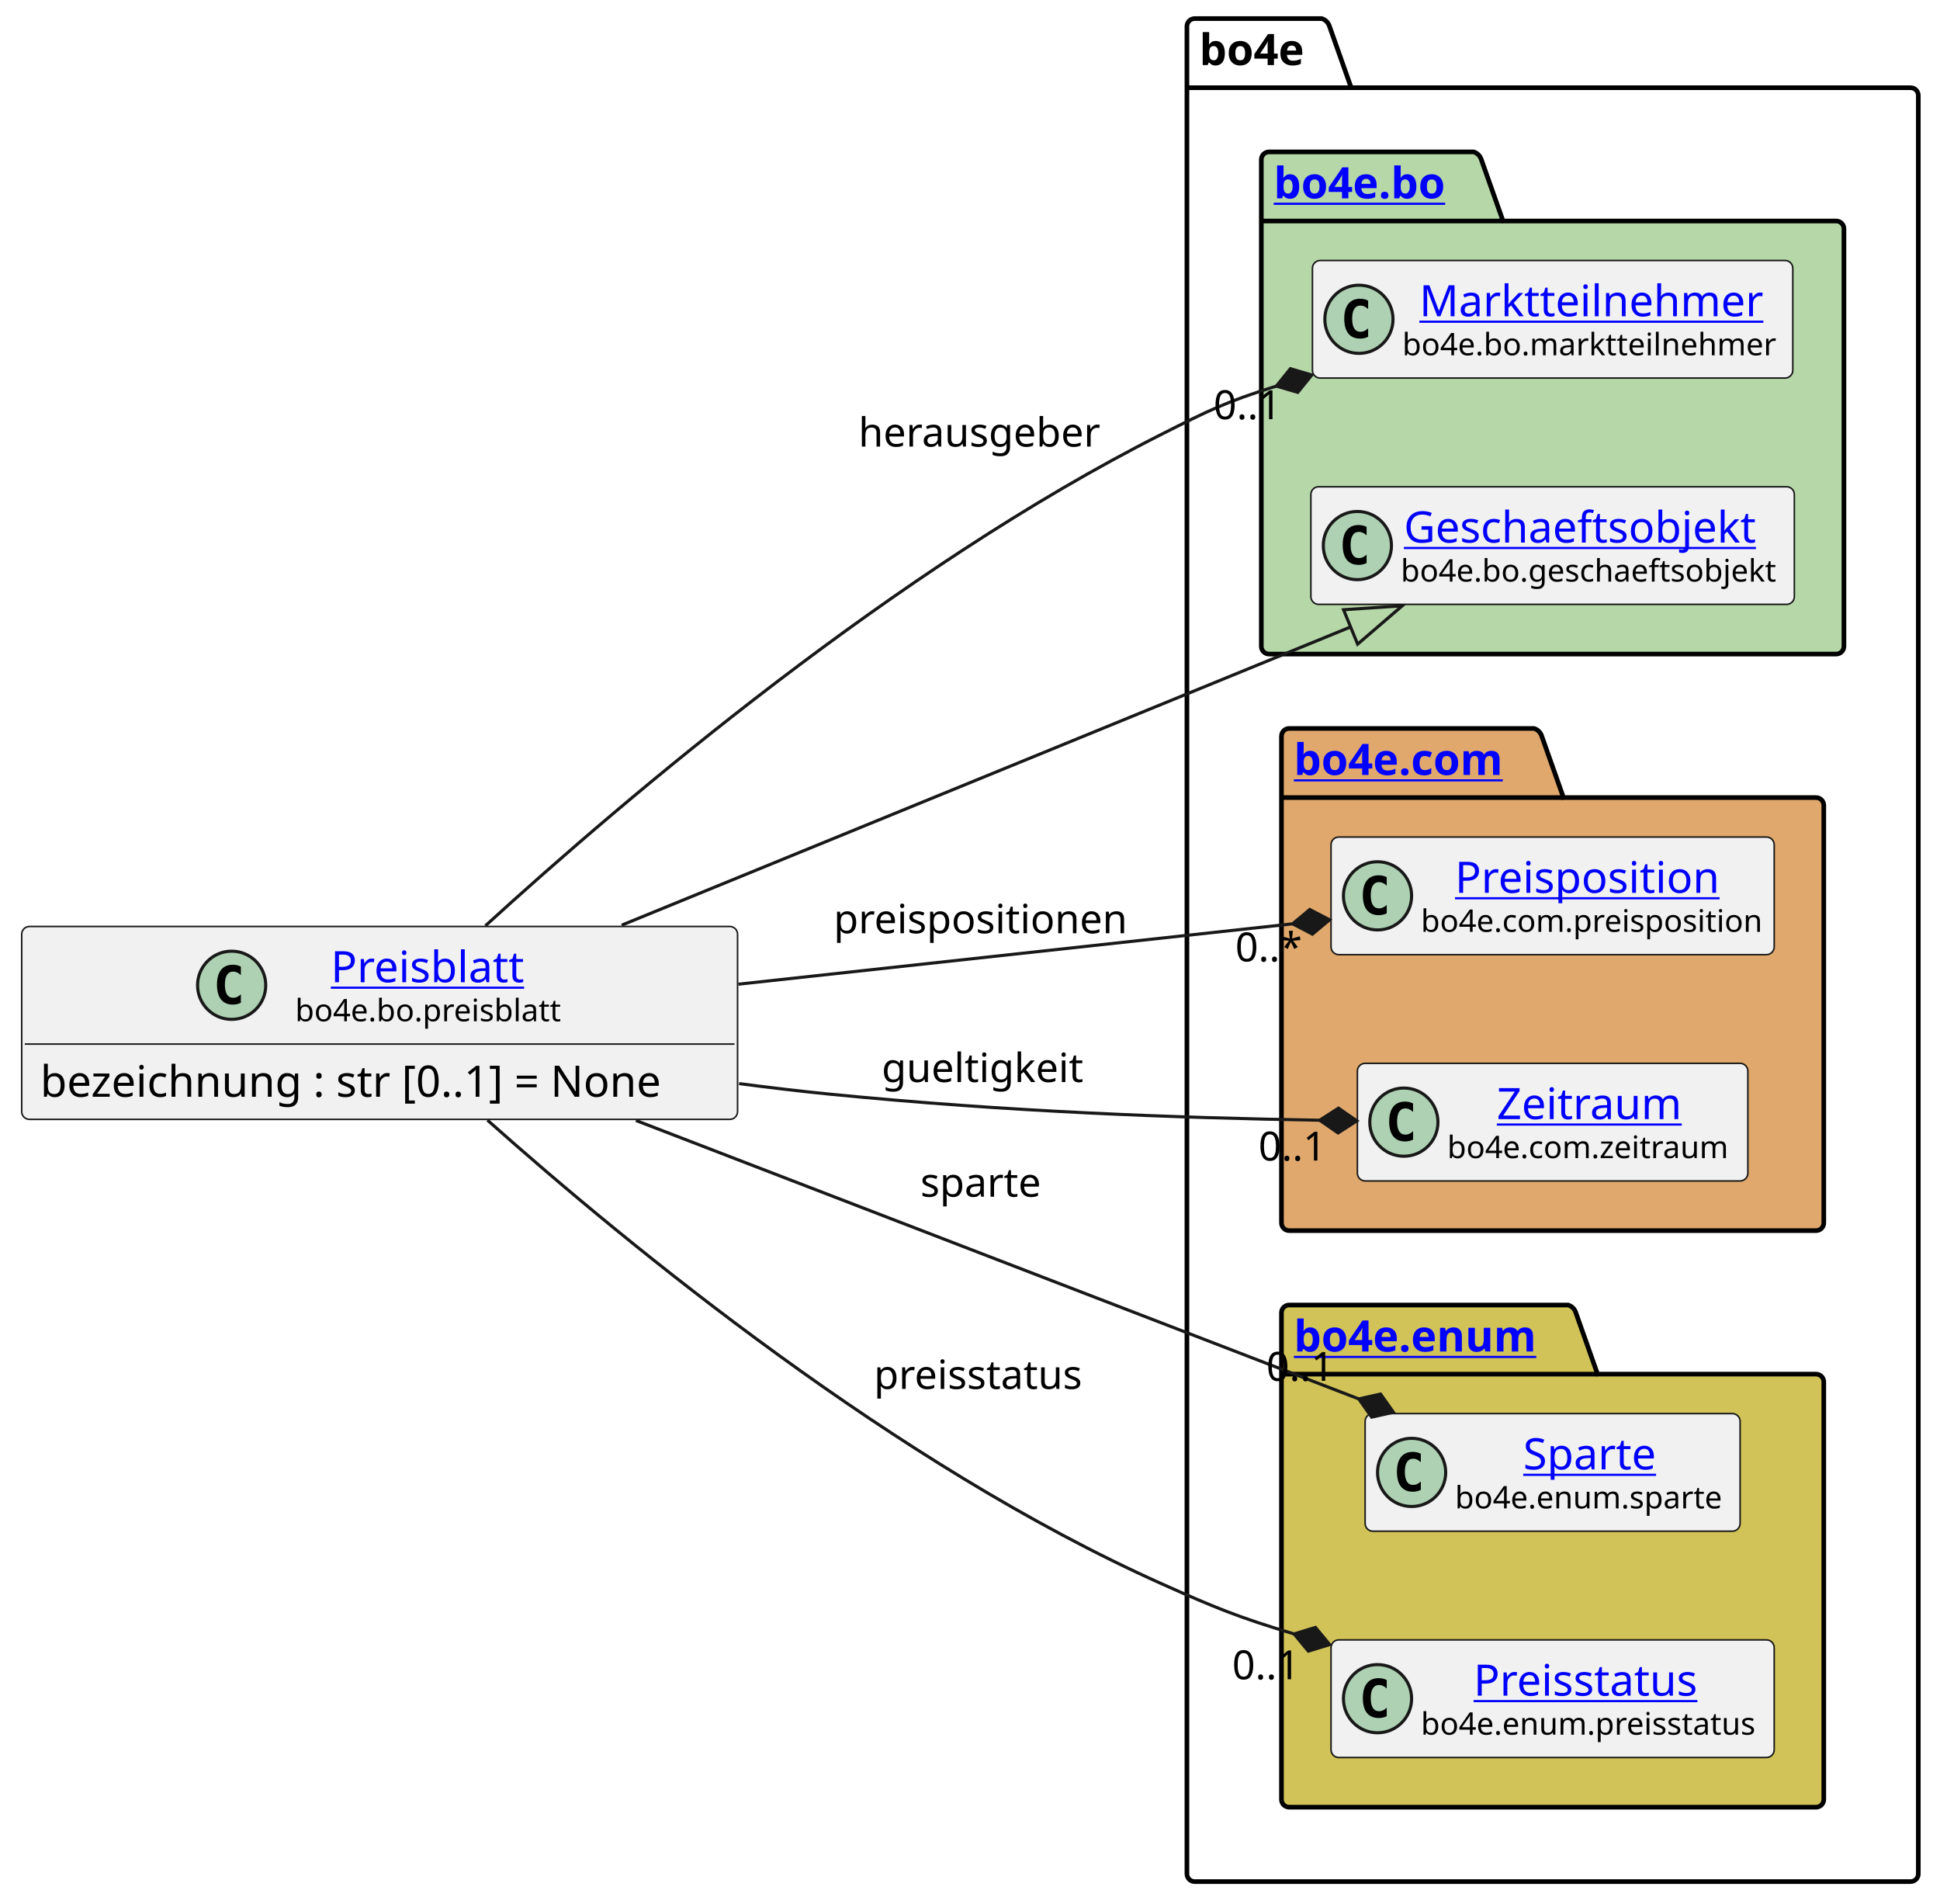
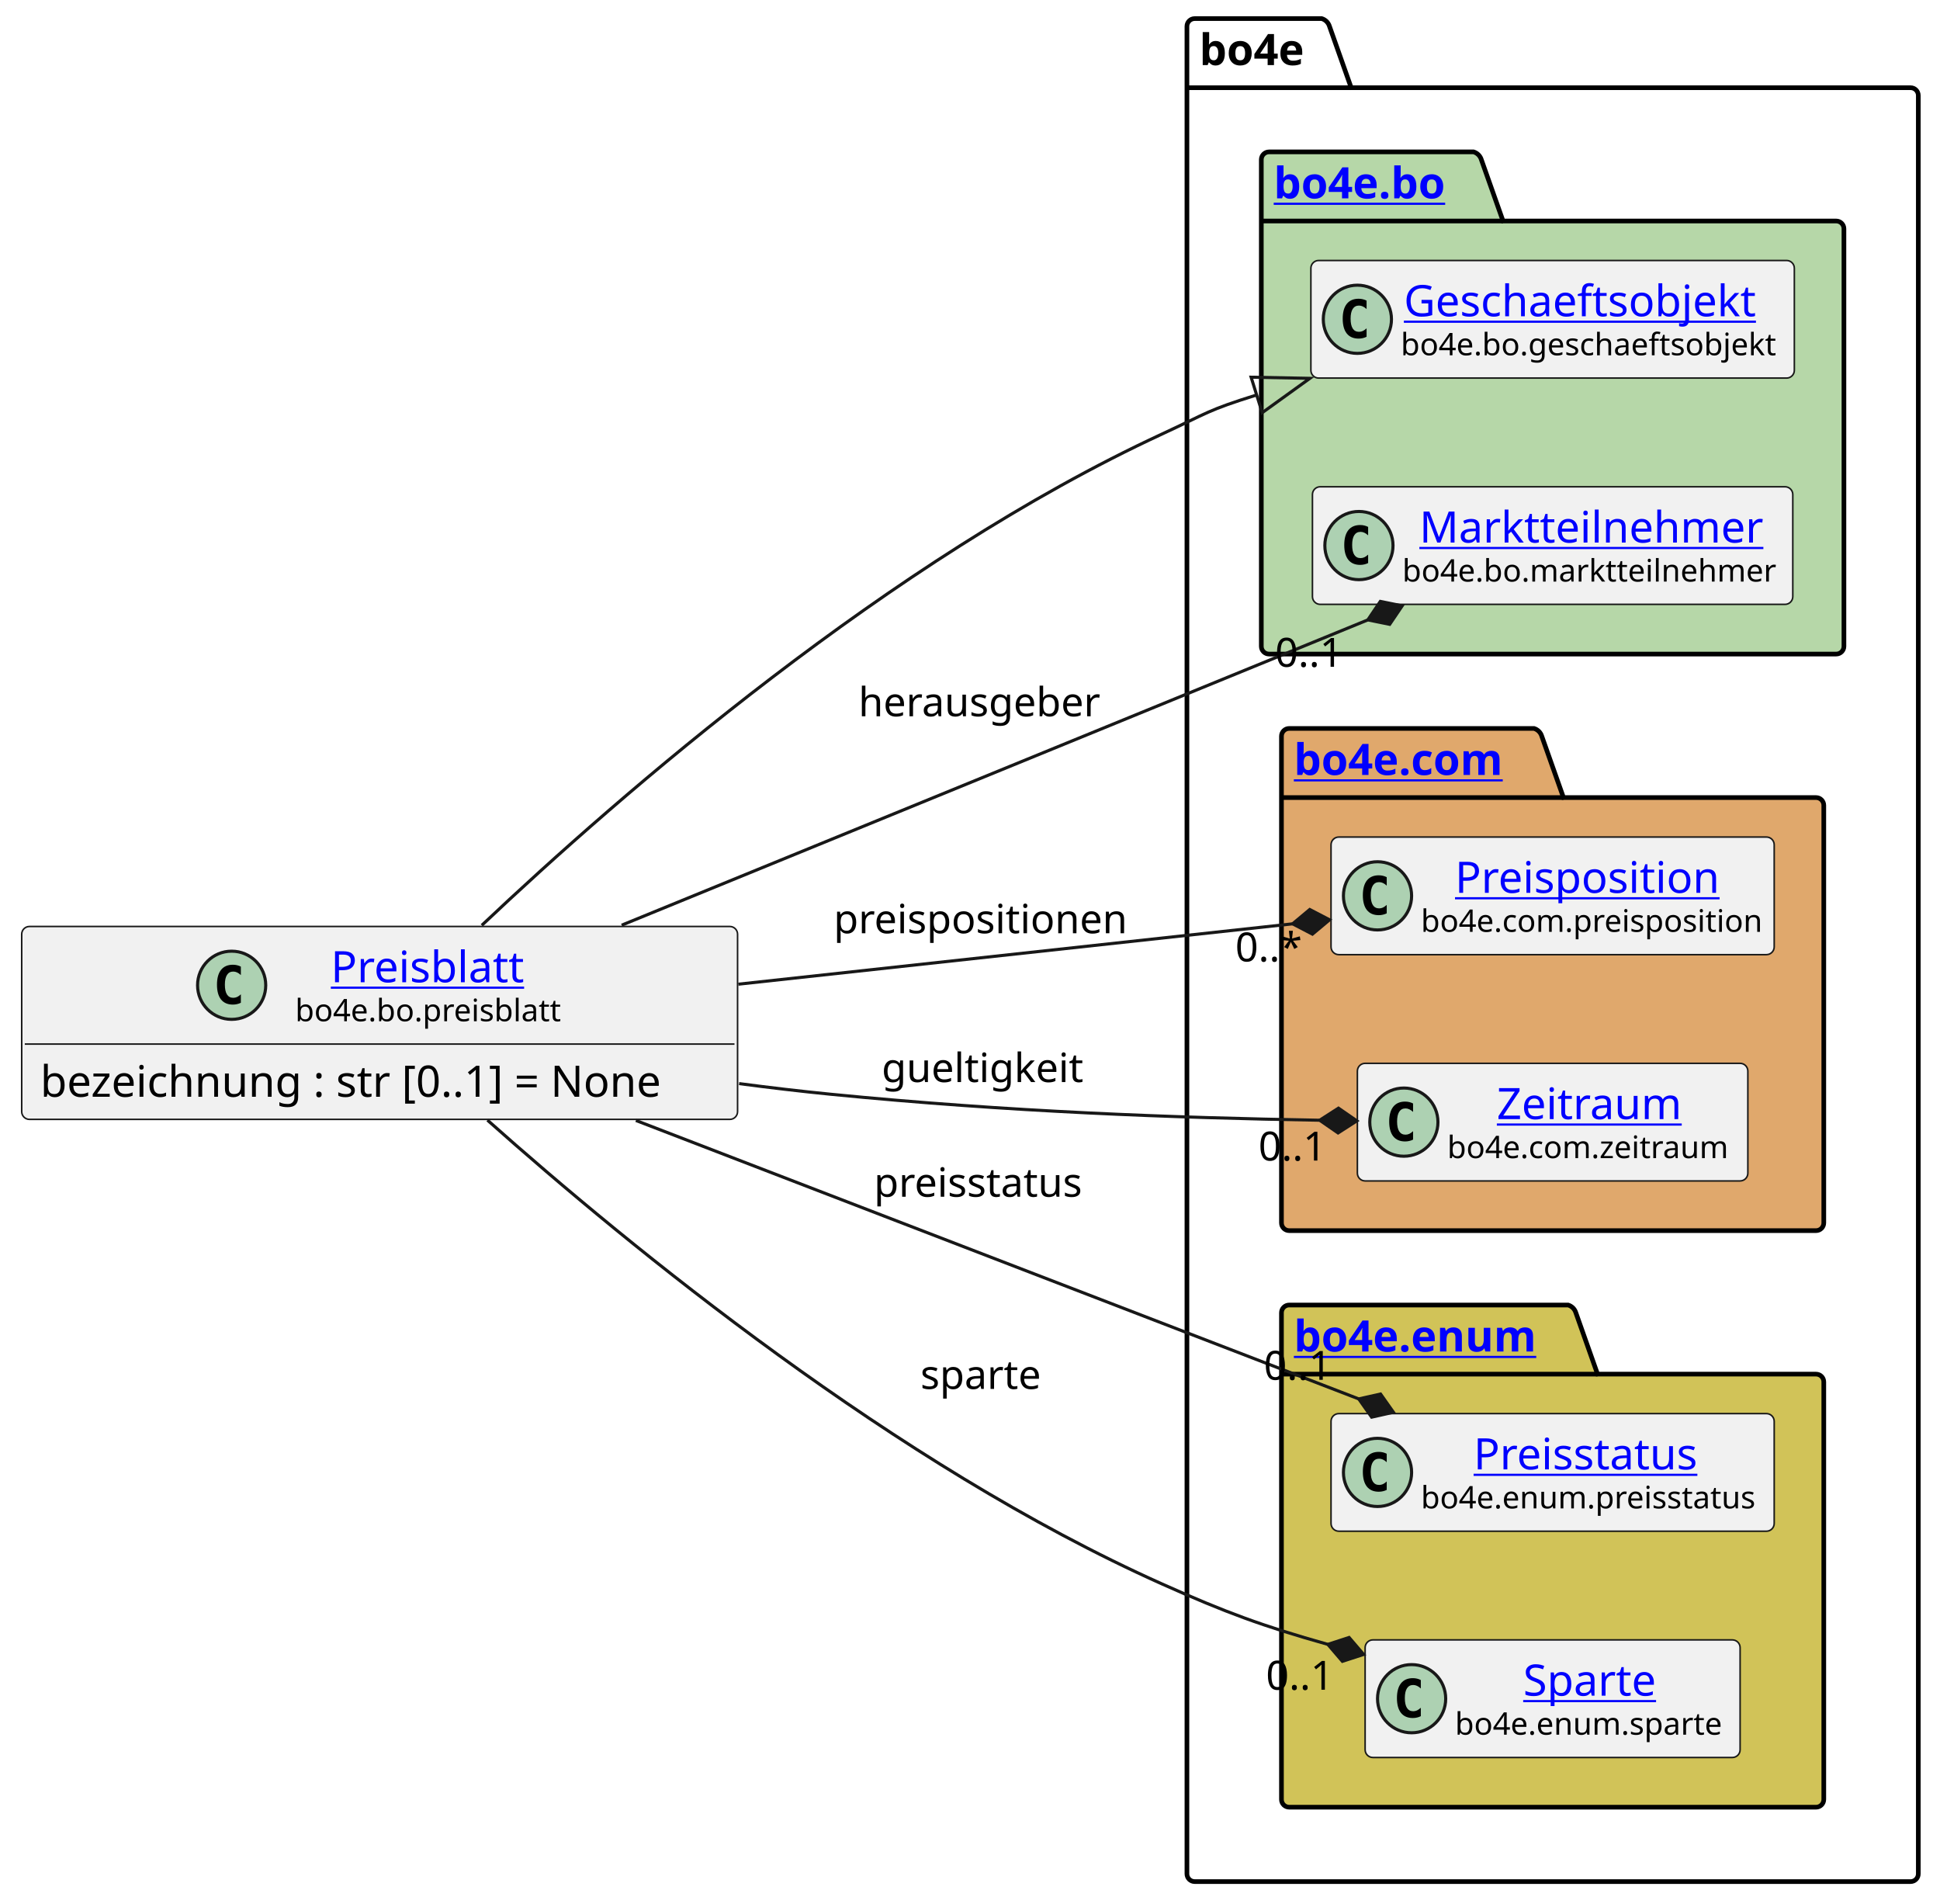
<svg xmlns="http://www.w3.org/2000/svg" xmlns:xlink="http://www.w3.org/1999/xlink" contentStyleType="text/css" height="614px" preserveAspectRatio="none" style="width:626px;height:614px;background:#FFFFFF;" version="1.1" viewBox="0 0 626 614" width="626px" zoomAndPan="magnify">
  <defs />
  <g>
    <g id="cluster_bo4e">
      <path d="M385.5,6 L426.5,6 A3.75,3.75 0 0 1 429,8.5 L436,28.297 L616.5,28.297 A2.5,2.5 0 0 1 619,30.797 L619,604.5 A2.5,2.5 0 0 1 616.5,607 L385.5,607 A2.5,2.5 0 0 1 383,604.5 L383,8.5 A2.5,2.5 0 0 1 385.5,6 " fill="none" style="stroke:#000000;stroke-width:1.5;" />
      <line style="stroke:#000000;stroke-width:1.5;" x1="383" x2="436" y1="28.297" y2="28.297" />
      <text fill="#000000" font-family="sans-serif" font-size="14" font-weight="bold" lengthAdjust="spacing" textLength="40" x="387" y="20.995">bo4e</text>
    </g>
    <g id="cluster_bo">
      <path d="M409.5,49 L475.5,49 A3.75,3.75 0 0 1 478,51.5 L485,71.297 L592.5,71.297 A2.5,2.5 0 0 1 595,73.797 L595,208.5 A2.5,2.5 0 0 1 592.5,211 L409.5,211 A2.5,2.5 0 0 1 407,208.5 L407,51.5 A2.5,2.5 0 0 1 409.5,49 " fill="#B6D7A8" style="stroke:#000000;stroke-width:1.5;" />
      <line style="stroke:#000000;stroke-width:1.5;" x1="407" x2="485" y1="71.297" y2="71.297" />
      <a href="https://bo4e.github.io/BO4E-python/v202401.1.0/api/bo4e.bo.html" target="_top" title="https://bo4e.github.io/BO4E-python/v202401.1.0/api/bo4e.bo.html" xlink:actuate="onRequest" xlink:href="https://bo4e.github.io/BO4E-python/v202401.1.0/api/bo4e.bo.html" xlink:show="new" xlink:title="https://bo4e.github.io/BO4E-python/v202401.1.0/api/bo4e.bo.html" xlink:type="simple">
        <text fill="#0000FF" font-family="sans-serif" font-size="14" font-weight="bold" lengthAdjust="spacing" text-decoration="underline" textLength="65" x="411" y="63.995">bo4e.bo</text>
      </a>
    </g>
    <g id="cluster_com">
      <path d="M416,235 L495,235 A3.75,3.75 0 0 1 497.5,237.5 L504.5,257.297 L586,257.297 A2.5,2.5 0 0 1 588.5,259.797 L588.5,394.5 A2.5,2.5 0 0 1 586,397 L416,397 A2.5,2.5 0 0 1 413.5,394.5 L413.5,237.5 A2.5,2.5 0 0 1 416,235 " fill="#E0A86C" style="stroke:#000000;stroke-width:1.5;" />
      <line style="stroke:#000000;stroke-width:1.5;" x1="413.5" x2="504.5" y1="257.297" y2="257.297" />
      <a href="https://bo4e.github.io/BO4E-python/v202401.1.0/api/bo4e.com.html" target="_top" title="https://bo4e.github.io/BO4E-python/v202401.1.0/api/bo4e.com.html" xlink:actuate="onRequest" xlink:href="https://bo4e.github.io/BO4E-python/v202401.1.0/api/bo4e.com.html" xlink:show="new" xlink:title="https://bo4e.github.io/BO4E-python/v202401.1.0/api/bo4e.com.html" xlink:type="simple">
        <text fill="#0000FF" font-family="sans-serif" font-size="14" font-weight="bold" lengthAdjust="spacing" text-decoration="underline" textLength="78" x="417.5" y="249.995">bo4e.com</text>
      </a>
    </g>
    <g id="cluster_enum">
      <path d="M416,421 L506,421 A3.75,3.75 0 0 1 508.5,423.5 L515.5,443.297 L586,443.297 A2.5,2.5 0 0 1 588.5,445.797 L588.5,580.5 A2.5,2.5 0 0 1 586,583 L416,583 A2.5,2.5 0 0 1 413.5,580.5 L413.5,423.5 A2.5,2.5 0 0 1 416,421 " fill="#D1C358" style="stroke:#000000;stroke-width:1.5;" />
      <line style="stroke:#000000;stroke-width:1.5;" x1="413.5" x2="515.5" y1="443.297" y2="443.297" />
      <a href="https://bo4e.github.io/BO4E-python/v202401.1.0/api/bo4e.enum.html" target="_top" title="https://bo4e.github.io/BO4E-python/v202401.1.0/api/bo4e.enum.html" xlink:actuate="onRequest" xlink:href="https://bo4e.github.io/BO4E-python/v202401.1.0/api/bo4e.enum.html" xlink:show="new" xlink:title="https://bo4e.github.io/BO4E-python/v202401.1.0/api/bo4e.enum.html" xlink:type="simple">
        <text fill="#0000FF" font-family="sans-serif" font-size="14" font-weight="bold" lengthAdjust="spacing" text-decoration="underline" textLength="89" x="417.5" y="435.995">bo4e.enum</text>
      </a>
    </g>
+     <g id="elem_Geschaeftsobjekt">
+       <rect codeLine="8" fill="#F1F1F1" height="37.938" id="Geschaeftsobjekt" rx="2.5" ry="2.5" style="stroke:#181818;stroke-width:0.5;" width="156" x="423" y="84.03" />
+       <ellipse cx="438" cy="102.999" fill="#ADD1B2" rx="11" ry="11" style="stroke:#181818;stroke-width:1.0;" />
+       <path d="M440.969,108.639 Q440.391,108.936 439.75,109.077 Q439.109,109.233 438.406,109.233 Q435.906,109.233 434.578,107.593 Q433.266,105.936 433.266,102.811 Q433.266,99.686 434.578,98.03 Q435.906,96.374 438.406,96.374 Q439.109,96.374 439.75,96.53 Q440.406,96.686 440.969,96.983 L440.969,99.702 Q440.344,99.124 439.75,98.858 Q439.156,98.577 438.531,98.577 Q437.188,98.577 436.5,99.655 Q435.812,100.718 435.812,102.811 Q435.812,104.905 436.5,105.983 Q437.188,107.046 438.531,107.046 Q439.156,107.046 439.75,106.78 Q440.344,106.499 440.969,105.921 L440.969,108.639 Z " fill="#000000" />
+       <a href="https://bo4e.github.io/BO4E-python/v202401.1.0/api/bo4e.bo.html#bo4e.bo.geschaeftsobjekt.Geschaeftsobjekt" target="_top" title="https://bo4e.github.io/BO4E-python/v202401.1.0/api/bo4e.bo.html#bo4e.bo.geschaeftsobjekt.Geschaeftsobjekt" xlink:actuate="onRequest" xlink:href="https://bo4e.github.io/BO4E-python/v202401.1.0/api/bo4e.bo.html#bo4e.bo.geschaeftsobjekt.Geschaeftsobjekt" xlink:show="new" xlink:title="https://bo4e.github.io/BO4E-python/v202401.1.0/api/bo4e.bo.html#bo4e.bo.geschaeftsobjekt.Geschaeftsobjekt" xlink:type="simple">
+         <text fill="#0000FF" font-family="sans-serif" font-size="14" lengthAdjust="spacing" text-decoration="underline" textLength="122" x="453" y="102.025">Geschaeftsobjekt</text>
+       </a>
+       <text fill="#000000" font-family="sans-serif" font-size="10" lengthAdjust="spacing" textLength="124" x="452" y="114.609">bo4e.bo.geschaeftsobjekt</text>
+     </g>
    <g id="elem_Marktteilnehmer">
-       <rect codeLine="8" fill="#F1F1F1" height="37.938" id="Marktteilnehmer" rx="2.5" ry="2.5" style="stroke:#181818;stroke-width:0.5;" width="155" x="423.5" y="84.03" />
-       <ellipse cx="438.5" cy="102.999" fill="#ADD1B2" rx="11" ry="11" style="stroke:#181818;stroke-width:1.0;" />
-       <path d="M441.469,108.639 Q440.891,108.936 440.25,109.077 Q439.609,109.233 438.906,109.233 Q436.406,109.233 435.078,107.593 Q433.766,105.936 433.766,102.811 Q433.766,99.686 435.078,98.03 Q436.406,96.374 438.906,96.374 Q439.609,96.374 440.25,96.53 Q440.906,96.686 441.469,96.983 L441.469,99.702 Q440.844,99.124 440.25,98.858 Q439.656,98.577 439.031,98.577 Q437.688,98.577 437,99.655 Q436.312,100.718 436.312,102.811 Q436.312,104.905 437,105.983 Q437.688,107.046 439.031,107.046 Q439.656,107.046 440.25,106.78 Q440.844,106.499 441.469,105.921 L441.469,108.639 Z " fill="#000000" />
+       <rect codeLine="9" fill="#F1F1F1" height="37.938" id="Marktteilnehmer" rx="2.5" ry="2.5" style="stroke:#181818;stroke-width:0.5;" width="155" x="423.5" y="157.03" />
+       <ellipse cx="438.5" cy="175.999" fill="#ADD1B2" rx="11" ry="11" style="stroke:#181818;stroke-width:1.0;" />
+       <path d="M441.469,181.639 Q440.891,181.936 440.25,182.077 Q439.609,182.233 438.906,182.233 Q436.406,182.233 435.078,180.593 Q433.766,178.936 433.766,175.811 Q433.766,172.686 435.078,171.03 Q436.406,169.374 438.906,169.374 Q439.609,169.374 440.25,169.53 Q440.906,169.686 441.469,169.983 L441.469,172.702 Q440.844,172.124 440.25,171.858 Q439.656,171.577 439.031,171.577 Q437.688,171.577 437,172.655 Q436.312,173.718 436.312,175.811 Q436.312,177.905 437,178.983 Q437.688,180.046 439.031,180.046 Q439.656,180.046 440.25,179.78 Q440.844,179.499 441.469,178.921 L441.469,181.639 Z " fill="#000000" />
      <a href="https://bo4e.github.io/BO4E-python/v202401.1.0/api/bo4e.bo.html#bo4e.bo.marktteilnehmer.Marktteilnehmer" target="_top" title="https://bo4e.github.io/BO4E-python/v202401.1.0/api/bo4e.bo.html#bo4e.bo.marktteilnehmer.Marktteilnehmer" xlink:actuate="onRequest" xlink:href="https://bo4e.github.io/BO4E-python/v202401.1.0/api/bo4e.bo.html#bo4e.bo.marktteilnehmer.Marktteilnehmer" xlink:show="new" xlink:title="https://bo4e.github.io/BO4E-python/v202401.1.0/api/bo4e.bo.html#bo4e.bo.marktteilnehmer.Marktteilnehmer" xlink:type="simple">
-         <text fill="#0000FF" font-family="sans-serif" font-size="14" lengthAdjust="spacing" text-decoration="underline" textLength="112" x="458" y="102.025">Marktteilnehmer</text>
+         <text fill="#0000FF" font-family="sans-serif" font-size="14" lengthAdjust="spacing" text-decoration="underline" textLength="112" x="458" y="175.025">Marktteilnehmer</text>
      </a>
-       <text fill="#000000" font-family="sans-serif" font-size="10" lengthAdjust="spacing" textLength="123" x="452.5" y="114.609">bo4e.bo.marktteilnehmer</text>
-     </g>
-     <g id="elem_Geschaeftsobjekt">
-       <rect codeLine="9" fill="#F1F1F1" height="37.938" id="Geschaeftsobjekt" rx="2.5" ry="2.5" style="stroke:#181818;stroke-width:0.5;" width="156" x="423" y="157.03" />
-       <ellipse cx="438" cy="175.999" fill="#ADD1B2" rx="11" ry="11" style="stroke:#181818;stroke-width:1.0;" />
-       <path d="M440.969,181.639 Q440.391,181.936 439.75,182.077 Q439.109,182.233 438.406,182.233 Q435.906,182.233 434.578,180.593 Q433.266,178.936 433.266,175.811 Q433.266,172.686 434.578,171.03 Q435.906,169.374 438.406,169.374 Q439.109,169.374 439.75,169.53 Q440.406,169.686 440.969,169.983 L440.969,172.702 Q440.344,172.124 439.75,171.858 Q439.156,171.577 438.531,171.577 Q437.188,171.577 436.5,172.655 Q435.812,173.718 435.812,175.811 Q435.812,177.905 436.5,178.983 Q437.188,180.046 438.531,180.046 Q439.156,180.046 439.75,179.78 Q440.344,179.499 440.969,178.921 L440.969,181.639 Z " fill="#000000" />
-       <a href="https://bo4e.github.io/BO4E-python/v202401.1.0/api/bo4e.bo.html#bo4e.bo.geschaeftsobjekt.Geschaeftsobjekt" target="_top" title="https://bo4e.github.io/BO4E-python/v202401.1.0/api/bo4e.bo.html#bo4e.bo.geschaeftsobjekt.Geschaeftsobjekt" xlink:actuate="onRequest" xlink:href="https://bo4e.github.io/BO4E-python/v202401.1.0/api/bo4e.bo.html#bo4e.bo.geschaeftsobjekt.Geschaeftsobjekt" xlink:show="new" xlink:title="https://bo4e.github.io/BO4E-python/v202401.1.0/api/bo4e.bo.html#bo4e.bo.geschaeftsobjekt.Geschaeftsobjekt" xlink:type="simple">
-         <text fill="#0000FF" font-family="sans-serif" font-size="14" lengthAdjust="spacing" text-decoration="underline" textLength="122" x="453" y="175.025">Geschaeftsobjekt</text>
-       </a>
-       <text fill="#000000" font-family="sans-serif" font-size="10" lengthAdjust="spacing" textLength="124" x="452" y="187.609">bo4e.bo.geschaeftsobjekt</text>
+       <text fill="#000000" font-family="sans-serif" font-size="10" lengthAdjust="spacing" textLength="123" x="452.5" y="187.609">bo4e.bo.marktteilnehmer</text>
    </g>
    <g id="elem_Preisposition">
      <rect codeLine="12" fill="#F1F1F1" height="37.938" id="Preisposition" rx="2.5" ry="2.5" style="stroke:#181818;stroke-width:0.5;" width="143" x="429.5" y="270.03" />
      <ellipse cx="444.5" cy="288.999" fill="#ADD1B2" rx="11" ry="11" style="stroke:#181818;stroke-width:1.0;" />
      <path d="M447.469,294.639 Q446.891,294.936 446.25,295.077 Q445.609,295.233 444.906,295.233 Q442.406,295.233 441.078,293.592 Q439.766,291.936 439.766,288.811 Q439.766,285.686 441.078,284.03 Q442.406,282.374 444.906,282.374 Q445.609,282.374 446.25,282.53 Q446.906,282.686 447.469,282.983 L447.469,285.702 Q446.844,285.124 446.25,284.858 Q445.656,284.577 445.031,284.577 Q443.688,284.577 443,285.655 Q442.312,286.717 442.312,288.811 Q442.312,290.905 443,291.983 Q443.688,293.046 445.031,293.046 Q445.656,293.046 446.25,292.78 Q446.844,292.499 447.469,291.921 L447.469,294.639 Z " fill="#000000" />
      <a href="https://bo4e.github.io/BO4E-python/v202401.1.0/api/bo4e.com.html#bo4e.com.preisposition.Preisposition" target="_top" title="https://bo4e.github.io/BO4E-python/v202401.1.0/api/bo4e.com.html#bo4e.com.preisposition.Preisposition" xlink:actuate="onRequest" xlink:href="https://bo4e.github.io/BO4E-python/v202401.1.0/api/bo4e.com.html#bo4e.com.preisposition.Preisposition" xlink:show="new" xlink:title="https://bo4e.github.io/BO4E-python/v202401.1.0/api/bo4e.com.html#bo4e.com.preisposition.Preisposition" xlink:type="simple">
        <text fill="#0000FF" font-family="sans-serif" font-size="14" lengthAdjust="spacing" text-decoration="underline" textLength="89" x="469.5" y="288.025">Preisposition</text>
      </a>
      <text fill="#000000" font-family="sans-serif" font-size="10" lengthAdjust="spacing" textLength="111" x="458.5" y="300.609">bo4e.com.preisposition</text>
    </g>
    <g id="elem_Zeitraum">
      <rect codeLine="13" fill="#F1F1F1" height="37.938" id="Zeitraum" rx="2.5" ry="2.5" style="stroke:#181818;stroke-width:0.5;" width="126" x="438" y="343.03" />
      <ellipse cx="453" cy="361.999" fill="#ADD1B2" rx="11" ry="11" style="stroke:#181818;stroke-width:1.0;" />
      <path d="M455.969,367.639 Q455.391,367.936 454.75,368.077 Q454.109,368.233 453.406,368.233 Q450.906,368.233 449.578,366.592 Q448.266,364.936 448.266,361.811 Q448.266,358.686 449.578,357.03 Q450.906,355.374 453.406,355.374 Q454.109,355.374 454.75,355.53 Q455.406,355.686 455.969,355.983 L455.969,358.702 Q455.344,358.124 454.75,357.858 Q454.156,357.577 453.531,357.577 Q452.188,357.577 451.5,358.655 Q450.812,359.717 450.812,361.811 Q450.812,363.905 451.5,364.983 Q452.188,366.046 453.531,366.046 Q454.156,366.046 454.75,365.78 Q455.344,365.499 455.969,364.921 L455.969,367.639 Z " fill="#000000" />
      <a href="https://bo4e.github.io/BO4E-python/v202401.1.0/api/bo4e.com.html#bo4e.com.zeitraum.Zeitraum" target="_top" title="https://bo4e.github.io/BO4E-python/v202401.1.0/api/bo4e.com.html#bo4e.com.zeitraum.Zeitraum" xlink:actuate="onRequest" xlink:href="https://bo4e.github.io/BO4E-python/v202401.1.0/api/bo4e.com.html#bo4e.com.zeitraum.Zeitraum" xlink:show="new" xlink:title="https://bo4e.github.io/BO4E-python/v202401.1.0/api/bo4e.com.html#bo4e.com.zeitraum.Zeitraum" xlink:type="simple">
        <text fill="#0000FF" font-family="sans-serif" font-size="14" lengthAdjust="spacing" text-decoration="underline" textLength="62" x="483" y="361.025">Zeitraum</text>
      </a>
      <text fill="#000000" font-family="sans-serif" font-size="10" lengthAdjust="spacing" textLength="94" x="467" y="373.609">bo4e.com.zeitraum</text>
    </g>
+     <g id="elem_Preisstatus">
+       <rect codeLine="16" fill="#F1F1F1" height="37.938" id="Preisstatus" rx="2.5" ry="2.5" style="stroke:#181818;stroke-width:0.5;" width="143" x="429.5" y="456.03" />
+       <ellipse cx="444.5" cy="474.999" fill="#ADD1B2" rx="11" ry="11" style="stroke:#181818;stroke-width:1.0;" />
+       <path d="M447.469,480.639 Q446.891,480.936 446.25,481.077 Q445.609,481.233 444.906,481.233 Q442.406,481.233 441.078,479.592 Q439.766,477.936 439.766,474.811 Q439.766,471.686 441.078,470.03 Q442.406,468.374 444.906,468.374 Q445.609,468.374 446.25,468.53 Q446.906,468.686 447.469,468.983 L447.469,471.702 Q446.844,471.124 446.25,470.858 Q445.656,470.577 445.031,470.577 Q443.688,470.577 443,471.655 Q442.312,472.717 442.312,474.811 Q442.312,476.905 443,477.983 Q443.688,479.046 445.031,479.046 Q445.656,479.046 446.25,478.78 Q446.844,478.499 447.469,477.921 L447.469,480.639 Z " fill="#000000" />
+       <a href="https://bo4e.github.io/BO4E-python/v202401.1.0/api/bo4e.enum.html#bo4e.enum.preisstatus.Preisstatus" target="_top" title="https://bo4e.github.io/BO4E-python/v202401.1.0/api/bo4e.enum.html#bo4e.enum.preisstatus.Preisstatus" xlink:actuate="onRequest" xlink:href="https://bo4e.github.io/BO4E-python/v202401.1.0/api/bo4e.enum.html#bo4e.enum.preisstatus.Preisstatus" xlink:show="new" xlink:title="https://bo4e.github.io/BO4E-python/v202401.1.0/api/bo4e.enum.html#bo4e.enum.preisstatus.Preisstatus" xlink:type="simple">
+         <text fill="#0000FF" font-family="sans-serif" font-size="14" lengthAdjust="spacing" text-decoration="underline" textLength="77" x="475.5" y="474.025">Preisstatus</text>
+       </a>
+       <text fill="#000000" font-family="sans-serif" font-size="10" lengthAdjust="spacing" textLength="111" x="458.5" y="486.609">bo4e.enum.preisstatus</text>
+     </g>
    <g id="elem_Sparte">
-       <rect codeLine="16" fill="#F1F1F1" height="37.938" id="Sparte" rx="2.5" ry="2.5" style="stroke:#181818;stroke-width:0.5;" width="121" x="440.5" y="456.03" />
-       <ellipse cx="455.5" cy="474.999" fill="#ADD1B2" rx="11" ry="11" style="stroke:#181818;stroke-width:1.0;" />
-       <path d="M458.469,480.639 Q457.891,480.936 457.25,481.077 Q456.609,481.233 455.906,481.233 Q453.406,481.233 452.078,479.592 Q450.766,477.936 450.766,474.811 Q450.766,471.686 452.078,470.03 Q453.406,468.374 455.906,468.374 Q456.609,468.374 457.25,468.53 Q457.906,468.686 458.469,468.983 L458.469,471.702 Q457.844,471.124 457.25,470.858 Q456.656,470.577 456.031,470.577 Q454.688,470.577 454,471.655 Q453.312,472.717 453.312,474.811 Q453.312,476.905 454,477.983 Q454.688,479.046 456.031,479.046 Q456.656,479.046 457.25,478.78 Q457.844,478.499 458.469,477.921 L458.469,480.639 Z " fill="#000000" />
+       <rect codeLine="17" fill="#F1F1F1" height="37.938" id="Sparte" rx="2.5" ry="2.5" style="stroke:#181818;stroke-width:0.5;" width="121" x="440.5" y="529.03" />
+       <ellipse cx="455.5" cy="547.999" fill="#ADD1B2" rx="11" ry="11" style="stroke:#181818;stroke-width:1.0;" />
+       <path d="M458.469,553.639 Q457.891,553.936 457.25,554.077 Q456.609,554.233 455.906,554.233 Q453.406,554.233 452.078,552.592 Q450.766,550.936 450.766,547.811 Q450.766,544.686 452.078,543.03 Q453.406,541.374 455.906,541.374 Q456.609,541.374 457.25,541.53 Q457.906,541.686 458.469,541.983 L458.469,544.702 Q457.844,544.124 457.25,543.858 Q456.656,543.577 456.031,543.577 Q454.688,543.577 454,544.655 Q453.312,545.717 453.312,547.811 Q453.312,549.905 454,550.983 Q454.688,552.046 456.031,552.046 Q456.656,552.046 457.25,551.78 Q457.844,551.499 458.469,550.921 L458.469,553.639 Z " fill="#000000" />
      <a href="https://bo4e.github.io/BO4E-python/v202401.1.0/api/bo4e.enum.html#bo4e.enum.sparte.Sparte" target="_top" title="https://bo4e.github.io/BO4E-python/v202401.1.0/api/bo4e.enum.html#bo4e.enum.sparte.Sparte" xlink:actuate="onRequest" xlink:href="https://bo4e.github.io/BO4E-python/v202401.1.0/api/bo4e.enum.html#bo4e.enum.sparte.Sparte" xlink:show="new" xlink:title="https://bo4e.github.io/BO4E-python/v202401.1.0/api/bo4e.enum.html#bo4e.enum.sparte.Sparte" xlink:type="simple">
-         <text fill="#0000FF" font-family="sans-serif" font-size="14" lengthAdjust="spacing" text-decoration="underline" textLength="45" x="491.5" y="474.025">Sparte</text>
+         <text fill="#0000FF" font-family="sans-serif" font-size="14" lengthAdjust="spacing" text-decoration="underline" textLength="45" x="491.5" y="547.025">Sparte</text>
      </a>
-       <text fill="#000000" font-family="sans-serif" font-size="10" lengthAdjust="spacing" textLength="89" x="469.5" y="486.609">bo4e.enum.sparte</text>
-     </g>
-     <g id="elem_Preisstatus">
-       <rect codeLine="17" fill="#F1F1F1" height="37.938" id="Preisstatus" rx="2.5" ry="2.5" style="stroke:#181818;stroke-width:0.5;" width="143" x="429.5" y="529.03" />
-       <ellipse cx="444.5" cy="547.999" fill="#ADD1B2" rx="11" ry="11" style="stroke:#181818;stroke-width:1.0;" />
-       <path d="M447.469,553.639 Q446.891,553.936 446.25,554.077 Q445.609,554.233 444.906,554.233 Q442.406,554.233 441.078,552.592 Q439.766,550.936 439.766,547.811 Q439.766,544.686 441.078,543.03 Q442.406,541.374 444.906,541.374 Q445.609,541.374 446.25,541.53 Q446.906,541.686 447.469,541.983 L447.469,544.702 Q446.844,544.124 446.25,543.858 Q445.656,543.577 445.031,543.577 Q443.688,543.577 443,544.655 Q442.312,545.717 442.312,547.811 Q442.312,549.905 443,550.983 Q443.688,552.046 445.031,552.046 Q445.656,552.046 446.25,551.78 Q446.844,551.499 447.469,550.921 L447.469,553.639 Z " fill="#000000" />
-       <a href="https://bo4e.github.io/BO4E-python/v202401.1.0/api/bo4e.enum.html#bo4e.enum.preisstatus.Preisstatus" target="_top" title="https://bo4e.github.io/BO4E-python/v202401.1.0/api/bo4e.enum.html#bo4e.enum.preisstatus.Preisstatus" xlink:actuate="onRequest" xlink:href="https://bo4e.github.io/BO4E-python/v202401.1.0/api/bo4e.enum.html#bo4e.enum.preisstatus.Preisstatus" xlink:show="new" xlink:title="https://bo4e.github.io/BO4E-python/v202401.1.0/api/bo4e.enum.html#bo4e.enum.preisstatus.Preisstatus" xlink:type="simple">
-         <text fill="#0000FF" font-family="sans-serif" font-size="14" lengthAdjust="spacing" text-decoration="underline" textLength="77" x="475.5" y="547.025">Preisstatus</text>
-       </a>
-       <text fill="#000000" font-family="sans-serif" font-size="10" lengthAdjust="spacing" textLength="111" x="458.5" y="559.609">bo4e.enum.preisstatus</text>
+       <text fill="#000000" font-family="sans-serif" font-size="10" lengthAdjust="spacing" textLength="89" x="469.5" y="559.609">bo4e.enum.sparte</text>
    </g>
    <g id="elem_Preisblatt">
      <rect codeLine="3" fill="#F1F1F1" height="62.234" id="Preisblatt" rx="2.5" ry="2.5" style="stroke:#181818;stroke-width:0.5;" width="231" x="7" y="298.88" />
      <ellipse cx="74.75" cy="317.849" fill="#ADD1B2" rx="11" ry="11" style="stroke:#181818;stroke-width:1.0;" />
      <path d="M77.719,323.489 Q77.141,323.786 76.5,323.927 Q75.859,324.083 75.156,324.083 Q72.656,324.083 71.328,322.442 Q70.016,320.786 70.016,317.661 Q70.016,314.536 71.328,312.88 Q72.656,311.224 75.156,311.224 Q75.859,311.224 76.5,311.38 Q77.156,311.536 77.719,311.833 L77.719,314.552 Q77.094,313.974 76.5,313.708 Q75.906,313.427 75.281,313.427 Q73.938,313.427 73.25,314.505 Q72.562,315.567 72.562,317.661 Q72.562,319.755 73.25,320.833 Q73.938,321.896 75.281,321.896 Q75.906,321.896 76.5,321.63 Q77.094,321.349 77.719,320.771 L77.719,323.489 Z " fill="#000000" />
      <a href="https://bo4e.github.io/BO4E-python/v202401.1.0/api/bo4e.bo.html#bo4e.bo.preisblatt.Preisblatt" target="_top" title="https://bo4e.github.io/BO4E-python/v202401.1.0/api/bo4e.bo.html#bo4e.bo.preisblatt.Preisblatt" xlink:actuate="onRequest" xlink:href="https://bo4e.github.io/BO4E-python/v202401.1.0/api/bo4e.bo.html#bo4e.bo.preisblatt.Preisblatt" xlink:show="new" xlink:title="https://bo4e.github.io/BO4E-python/v202401.1.0/api/bo4e.bo.html#bo4e.bo.preisblatt.Preisblatt" xlink:type="simple">
        <text fill="#0000FF" font-family="sans-serif" font-size="14" lengthAdjust="spacing" text-decoration="underline" textLength="64" x="106.75" y="316.875">Preisblatt</text>
      </a>
      <text fill="#000000" font-family="sans-serif" font-size="10" lengthAdjust="spacing" textLength="87" x="95.25" y="329.459">bo4e.bo.preisblatt</text>
      <line style="stroke:#181818;stroke-width:0.5;" x1="8" x2="237" y1="336.817" y2="336.817" />
      <text fill="#000000" font-family="sans-serif" font-size="14" lengthAdjust="spacing" textLength="219" x="13" y="353.813">bezeichnung : str [0..1] = None</text>
    </g>
    <g id="link_Preisblatt_Geschaeftsobjekt">
-       <path codeLine="20" d="M200.6,298.46 C276.22,267.53 372.46,228.164 435.81,202.254 " fill="none" id="Preisblatt-to-Geschaeftsobjekt" style="stroke:#181818;stroke-width:1.0;" />
-       <polygon fill="none" points="452.47,195.44,433.538,196.701,438.081,207.808,452.47,195.44" style="stroke:#181818;stroke-width:1.0;" />
+       <path codeLine="20" d="M155.46,298.51 C200.52,255.94 287.1,180.69 375,140 C389.99,133.06 389.418,132.434 405.498,127.414 " fill="none" id="Preisblatt-to-Geschaeftsobjekt" style="stroke:#181818;stroke-width:1.0;" />
+       <polygon fill="none" points="422.68,122.05,403.71,121.687,407.286,133.142,422.68,122.05" style="stroke:#181818;stroke-width:1.0;" />
    </g>
    <g id="link_Preisblatt_Sparte">
-       <path codeLine="21" d="M205.19,361.46 C279.59,390.12 375.901,427.208 438.441,451.288 " fill="none" id="Preisblatt-to-Sparte" style="stroke:#181818;stroke-width:1.0;" />
-       <polygon fill="#181818" points="449.64,455.6,445.478,449.711,438.441,451.288,442.603,457.177,449.64,455.6" style="stroke:#181818;stroke-width:1.0;" />
-       <text fill="#000000" font-family="sans-serif" font-size="13" lengthAdjust="spacing" textLength="41" x="297" y="386.067">sparte</text>
-       <text fill="#000000" font-family="sans-serif" font-size="13" lengthAdjust="spacing" textLength="24" x="408.612" y="445.456">0..1</text>
+       <path codeLine="21" d="M157.29,361.36 C203.08,402.11 289.05,472.59 375,511 C395.56,520.19 407.467,524.574 428.467,530.474 " fill="none" id="Preisblatt-to-Sparte" style="stroke:#181818;stroke-width:1.0;" />
+       <polygon fill="#181818" points="440.02,533.72,435.326,528.246,428.467,530.474,433.162,535.948,440.02,533.72" style="stroke:#181818;stroke-width:1.0;" />
+       <text fill="#000000" font-family="sans-serif" font-size="13" lengthAdjust="spacing" textLength="41" x="297" y="448.067">sparte</text>
+       <text fill="#000000" font-family="sans-serif" font-size="13" lengthAdjust="spacing" textLength="24" x="408.494" y="545.095">0..1</text>
    </g>
    <g id="link_Preisblatt_Preisstatus">
-       <path codeLine="22" d="M157.29,361.36 C203.08,402.11 289.05,472.59 375,511 C392.05,518.62 399.594,521.73 417.574,527.11 " fill="none" id="Preisblatt-to-Preisstatus" style="stroke:#181818;stroke-width:1.0;" />
-       <polygon fill="#181818" points="429.07,530.55,424.469,524.998,417.574,527.11,422.175,532.662,429.07,530.55" style="stroke:#181818;stroke-width:1.0;" />
-       <text fill="#000000" font-family="sans-serif" font-size="13" lengthAdjust="spacing" textLength="71" x="282" y="448.067">preisstatus</text>
-       <text fill="#000000" font-family="sans-serif" font-size="13" lengthAdjust="spacing" textLength="24" x="397.595" y="541.737">0..1</text>
+       <path codeLine="22" d="M205.19,361.46 C279.59,390.12 375.901,427.208 438.441,451.288 " fill="none" id="Preisblatt-to-Preisstatus" style="stroke:#181818;stroke-width:1.0;" />
+       <polygon fill="#181818" points="449.64,455.6,445.478,449.711,438.441,451.288,442.603,457.177,449.64,455.6" style="stroke:#181818;stroke-width:1.0;" />
+       <text fill="#000000" font-family="sans-serif" font-size="13" lengthAdjust="spacing" textLength="71" x="282" y="386.067">preisstatus</text>
+       <text fill="#000000" font-family="sans-serif" font-size="13" lengthAdjust="spacing" textLength="24" x="407.82" y="445.12">0..1</text>
    </g>
    <g id="link_Preisblatt_Zeitraum">
      <path codeLine="23" d="M238.5,349.57 C248.46,350.88 258.39,352.05 268,353 C325.36,358.66 379.032,360.598 425.832,361.387 " fill="none" id="Preisblatt-to-Zeitraum" style="stroke:#181818;stroke-width:1.0;" />
      <polygon fill="#181818" points="437.83,361.59,431.898,357.489,425.832,361.387,431.763,365.488,437.83,361.59" style="stroke:#181818;stroke-width:1.0;" />
      <text fill="#000000" font-family="sans-serif" font-size="13" lengthAdjust="spacing" textLength="66" x="284.5" y="349.067">gueltigkeit</text>
      <text fill="#000000" font-family="sans-serif" font-size="13" lengthAdjust="spacing" textLength="24" x="406.078" y="374.395">0..1</text>
    </g>
    <g id="link_Preisblatt_Preisposition">
      <path codeLine="24" d="M238.25,317.5 C300.44,310.73 363.391,303.879 417.101,298.029 " fill="none" id="Preisblatt-to-Preisposition" style="stroke:#181818;stroke-width:1.0;" />
      <polygon fill="#181818" points="429.03,296.73,422.632,293.403,417.101,298.029,423.498,301.356,429.03,296.73" style="stroke:#181818;stroke-width:1.0;" />
      <text fill="#000000" font-family="sans-serif" font-size="13" lengthAdjust="spacing" textLength="97" x="269" y="301.067">preispositionen</text>
      <text fill="#000000" font-family="sans-serif" font-size="13" lengthAdjust="spacing" textLength="23" x="398.596" y="310.159">0..*</text>
    </g>
    <g id="link_Preisblatt_Marktteilnehmer">
-       <path codeLine="25" d="M156.64,298.65 C202.39,256.93 289.02,183.39 375,140 C390.05,132.4 395.477,129.672 411.847,124.552 " fill="none" id="Preisblatt-to-Marktteilnehmer" style="stroke:#181818;stroke-width:1.0;" />
-       <polygon fill="#181818" points="423.3,120.97,416.38,118.943,411.847,124.552,418.768,126.579,423.3,120.97" style="stroke:#181818;stroke-width:1.0;" />
-       <text fill="#000000" font-family="sans-serif" font-size="13" lengthAdjust="spacing" textLength="81" x="277" y="144.067">herausgeber</text>
-       <text fill="#000000" font-family="sans-serif" font-size="13" lengthAdjust="spacing" textLength="24" x="391.591" y="135.232">0..1</text>
+       <path codeLine="25" d="M200.6,298.46 C276.22,267.53 378.013,225.893 441.363,199.983 " fill="none" id="Preisblatt-to-Marktteilnehmer" style="stroke:#181818;stroke-width:1.0;" />
+       <polygon fill="#181818" points="452.47,195.44,445.402,194.009,441.363,199.983,448.431,201.414,452.47,195.44" style="stroke:#181818;stroke-width:1.0;" />
+       <text fill="#000000" font-family="sans-serif" font-size="13" lengthAdjust="spacing" textLength="81" x="277" y="231.067">herausgeber</text>
+       <text fill="#000000" font-family="sans-serif" font-size="13" lengthAdjust="spacing" textLength="24" x="411.446" y="215.103">0..1</text>
    </g>
  </g>
</svg>
